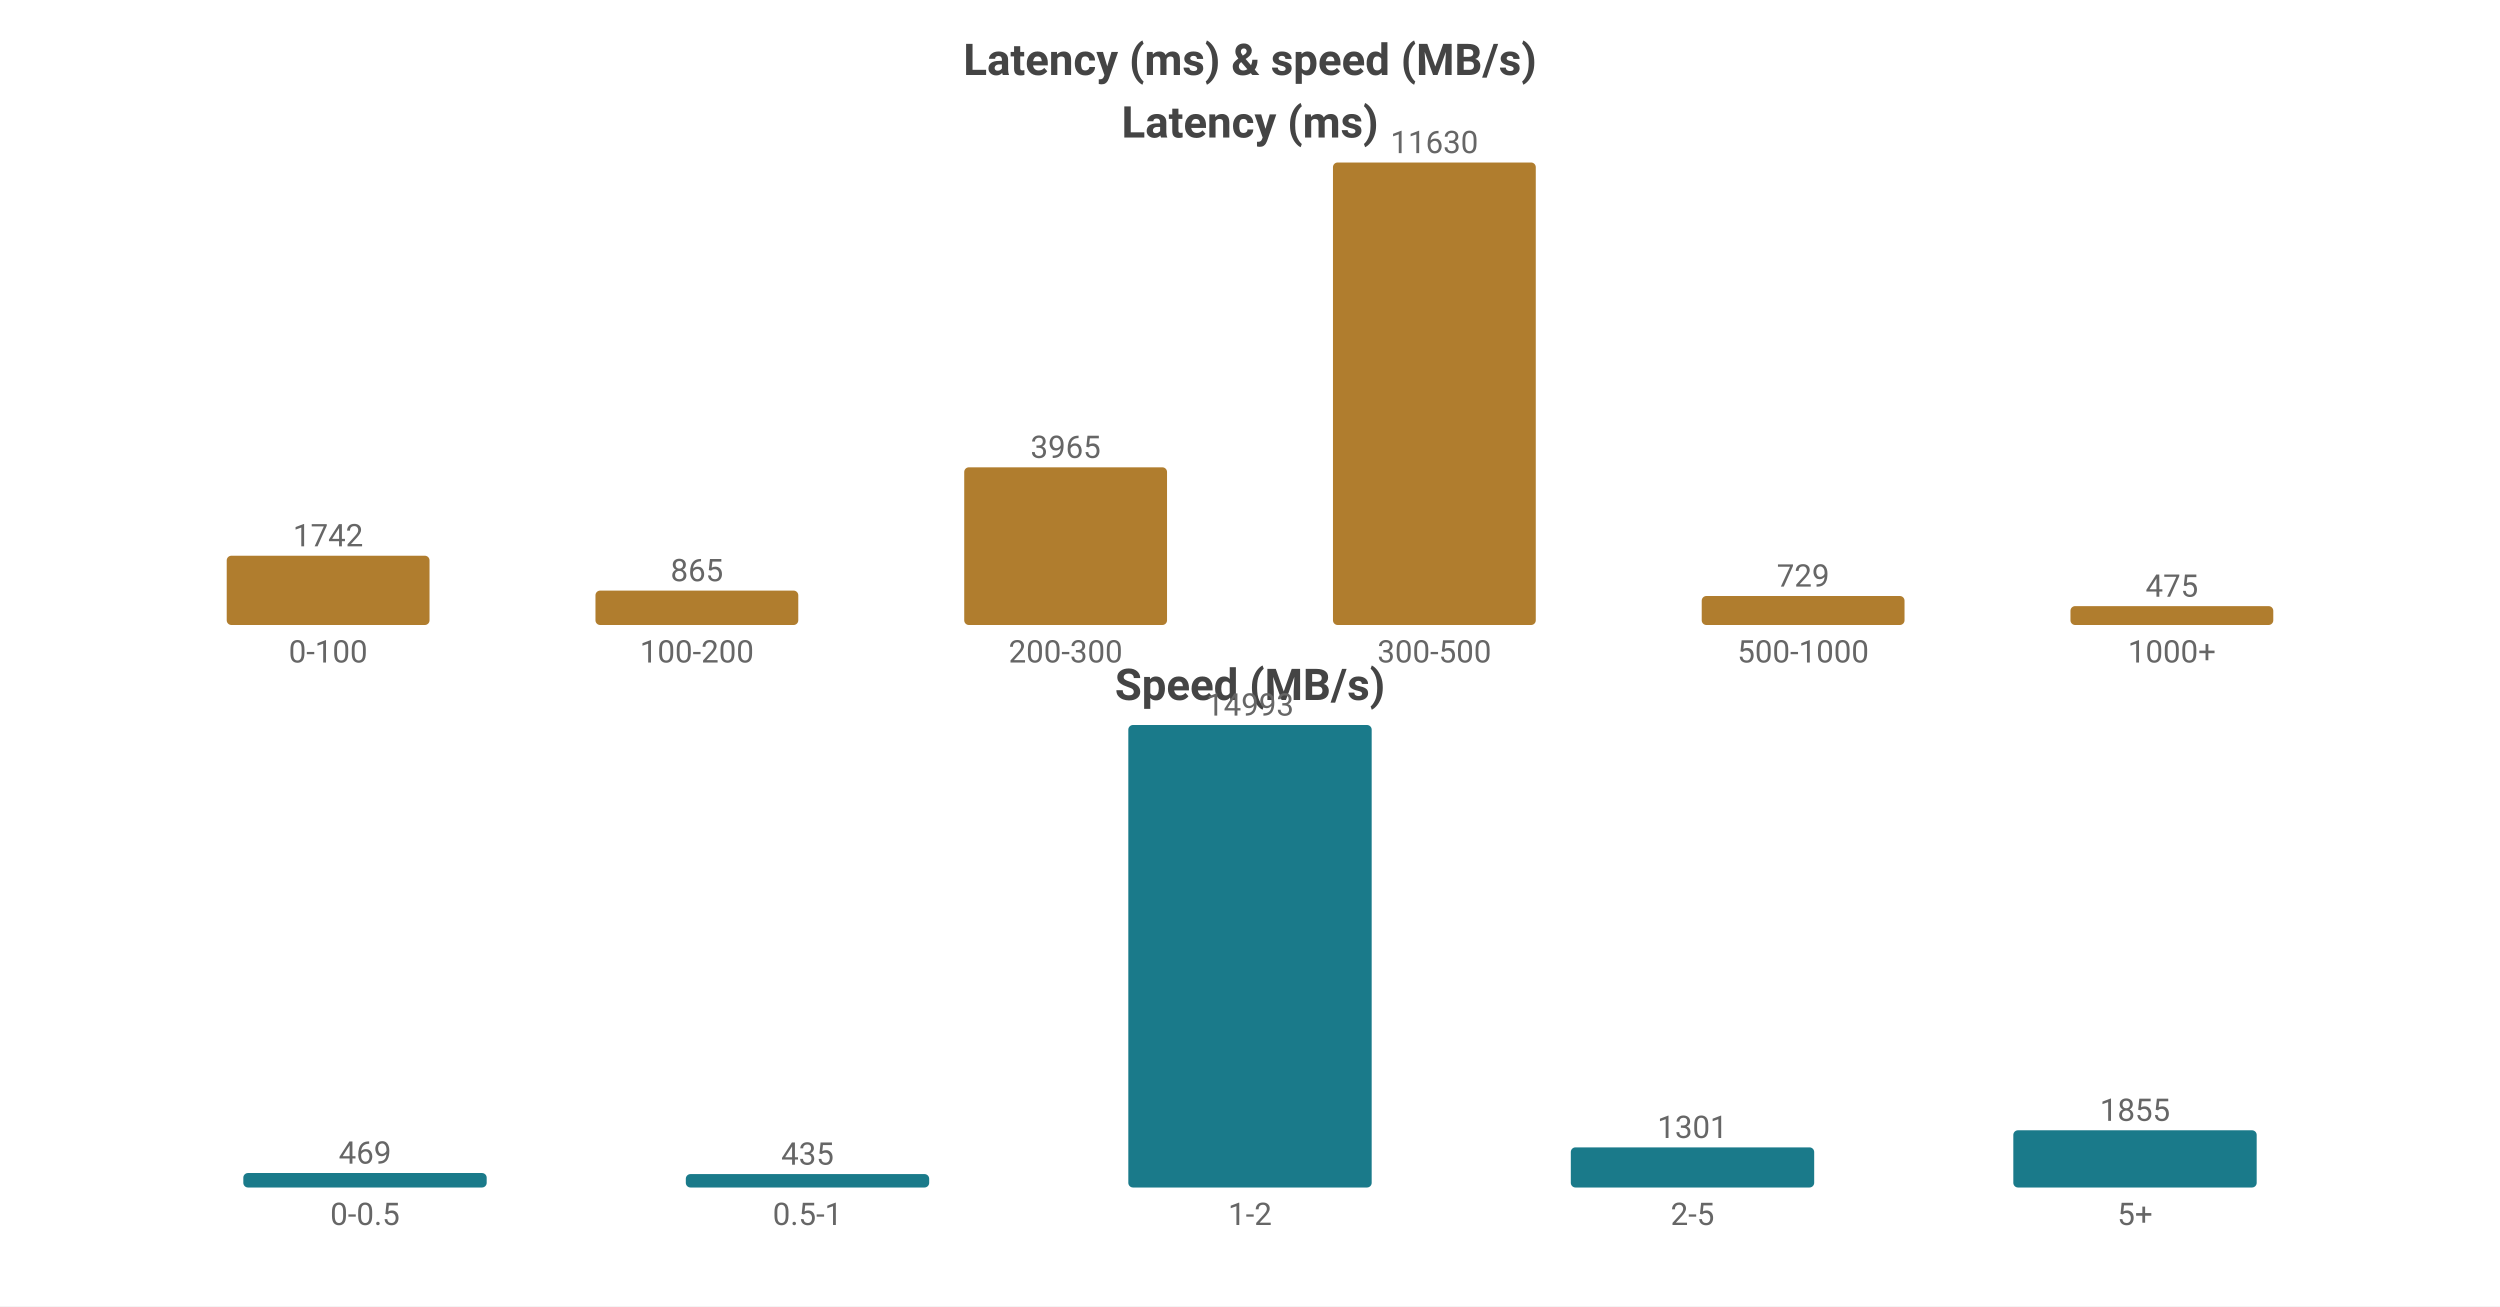
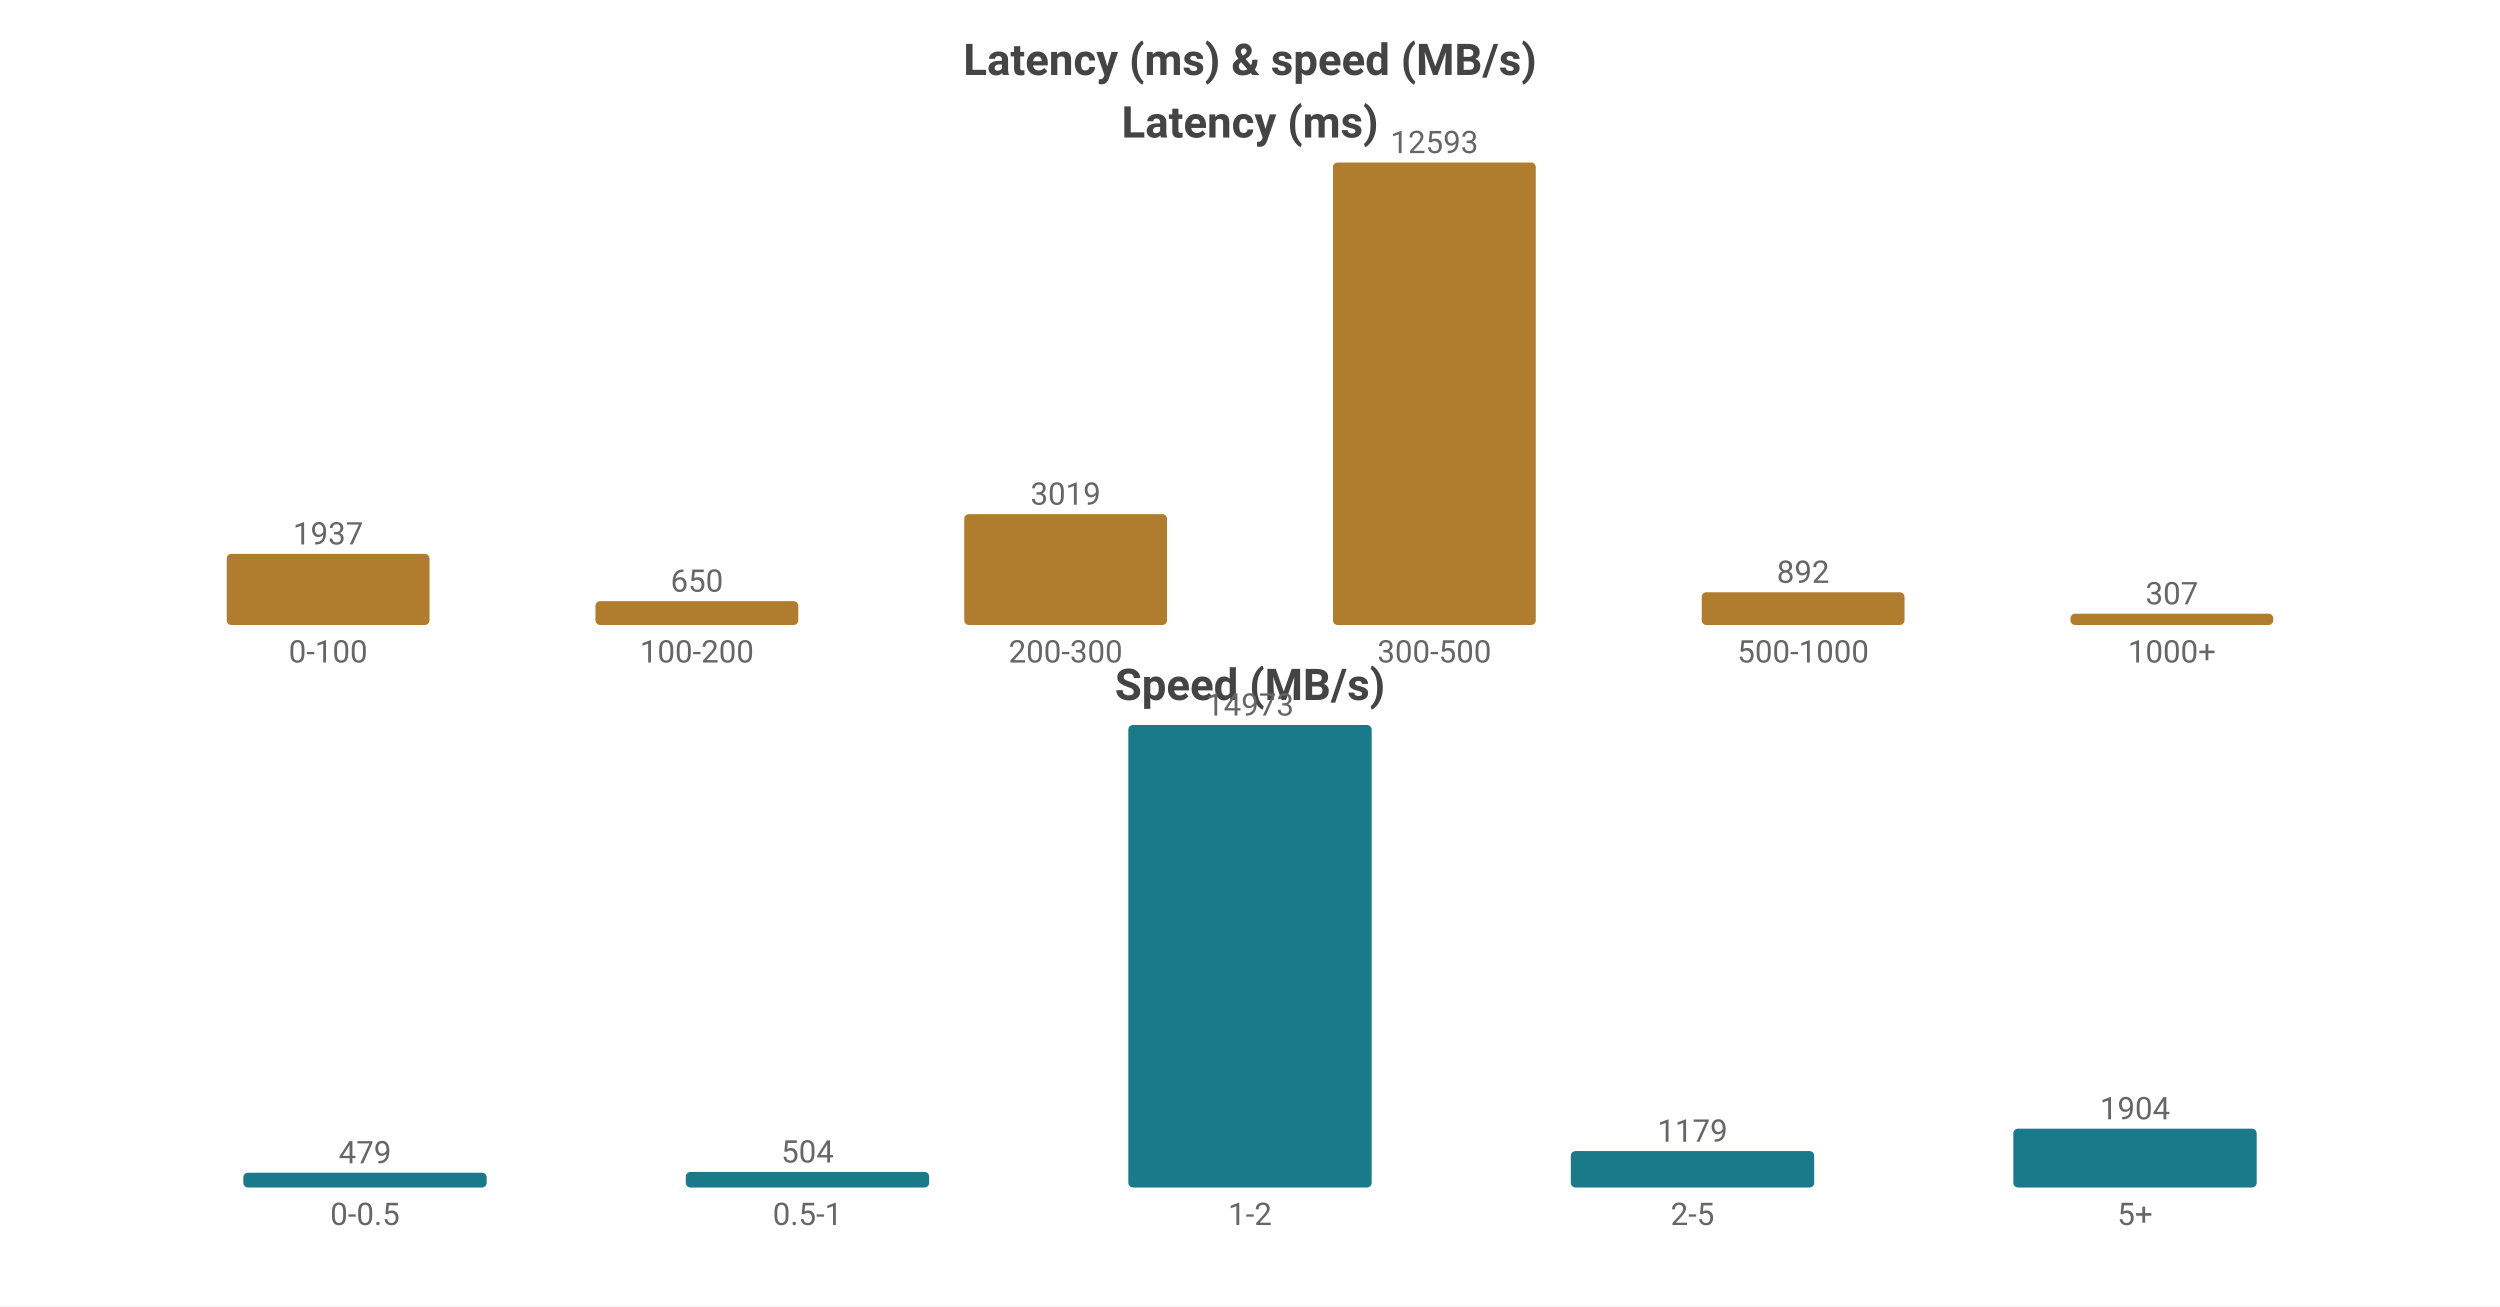
<svg xmlns="http://www.w3.org/2000/svg" width="800" height="418" viewBox="0 0 800 418">
  <rect width="800" height="418" fill="#ffffff" />
  <style>text{font-family:system-ui,-apple-system,'Segoe UI',Roboto,'PingFang SC','Microsoft YaHei','Noto Sans CJK SC',sans-serif}.g{stroke:#e8e8e8;stroke-width:1}.a{stroke:#999;stroke-width:1}.t{font-size:10px;fill:#666}.m{font-size:10px;text-anchor:middle;fill:#666}.e{font-size:10px;text-anchor:end;fill:#666}.l{font-size:11px;fill:#333}.tt{font-size:14px;font-weight:600;text-anchor:middle;fill:#444}.em{font-size:13px;text-anchor:middle;fill:#999}</style>
  <text class="tt" x="400.0" y="24">Latency (ms) &amp; speed (MB/s)</text>
  <text class="tt" x="400.0" y="44">Latency (ms)</text>
-   <rect x="72.55" y="177.832" width="64.9" height="22.168" fill="#b07d2e" rx="1.5" />
-   <text class="m" x="105.0" y="174.832">1742</text>
+   <rect x="72.55" y="177.235" width="64.9" height="22.765" fill="#b07d2e" rx="1.5" />
+   <text class="m" x="105.0" y="174.235">1937</text>
  <text class="m" x="105.0" y="212">0-100</text>
-   <rect x="190.55" y="188.992" width="64.9" height="11.008" fill="#b07d2e" rx="1.5" />
-   <text class="m" x="223.0" y="185.992">865</text>
+   <rect x="190.55" y="192.361" width="64.9" height="7.639" fill="#b07d2e" rx="1.5" />
+   <text class="m" x="223.0" y="189.361">650</text>
  <text class="m" x="223.0" y="212">100-200</text>
-   <rect x="308.55" y="149.543" width="64.9" height="50.457" fill="#b07d2e" rx="1.5" />
-   <text class="m" x="341.0" y="146.543">3965</text>
+   <rect x="308.55" y="164.519" width="64.9" height="35.481" fill="#b07d2e" rx="1.5" />
+   <text class="m" x="341.0" y="161.519">3019</text>
  <text class="m" x="341.0" y="212">200-300</text>
  <rect x="426.55" y="52.0" width="64.9" height="148.0" fill="#b07d2e" rx="1.5" />
-   <text class="m" x="459.0" y="49.0">11630</text>
+   <text class="m" x="459.0" y="49.0">12593</text>
  <text class="m" x="459.0" y="212">300-500</text>
-   <rect x="544.55" y="190.723" width="64.9" height="9.277" fill="#b07d2e" rx="1.5" />
-   <text class="m" x="577.0" y="187.723">729</text>
+   <rect x="544.55" y="189.517" width="64.9" height="10.483" fill="#b07d2e" rx="1.5" />
+   <text class="m" x="577.0" y="186.517">892</text>
  <text class="m" x="577.0" y="212">500-1000</text>
-   <rect x="662.55" y="193.955" width="64.9" height="6.045" fill="#b07d2e" rx="1.5" />
-   <text class="m" x="695.0" y="190.955">475</text>
+   <rect x="662.55" y="196.392" width="64.9" height="3.608" fill="#b07d2e" rx="1.5" />
+   <text class="m" x="695.0" y="193.392">307</text>
  <text class="m" x="695.0" y="212">1000+</text>
  <text class="tt" x="400.0" y="224">Speed (MB/s)</text>
-   <rect x="77.86" y="375.37" width="77.88" height="4.63" fill="#1a7a8a" rx="1.5" />
-   <text class="m" x="116.8" y="372.37">469</text>
+   <rect x="77.86" y="375.265" width="77.88" height="4.735" fill="#1a7a8a" rx="1.5" />
+   <text class="m" x="116.8" y="372.265">479</text>
  <text class="m" x="116.8" y="392">0-0.5</text>
-   <rect x="219.46" y="375.706" width="77.88" height="4.294" fill="#1a7a8a" rx="1.5" />
-   <text class="m" x="258.4" y="372.706">435</text>
+   <rect x="219.46" y="375.018" width="77.88" height="4.982" fill="#1a7a8a" rx="1.5" />
+   <text class="m" x="258.4" y="372.018">504</text>
  <text class="m" x="258.4" y="392">0.5-1</text>
  <rect x="361.06" y="232.0" width="77.88" height="148.0" fill="#1a7a8a" rx="1.5" />
-   <text class="m" x="400.0" y="229.0">14993</text>
+   <text class="m" x="400.0" y="229.0">14973</text>
  <text class="m" x="400.0" y="392">1-2</text>
-   <rect x="502.66" y="367.157" width="77.88" height="12.843" fill="#1a7a8a" rx="1.5" />
-   <text class="m" x="541.6" y="364.157">1301</text>
+   <rect x="502.66" y="368.346" width="77.88" height="11.654" fill="#1a7a8a" rx="1.5" />
+   <text class="m" x="541.6" y="365.346">1179</text>
  <text class="m" x="541.6" y="392">2-5</text>
-   <rect x="644.26" y="361.689" width="77.88" height="18.311" fill="#1a7a8a" rx="1.5" />
-   <text class="m" x="683.2" y="358.689">1855</text>
+   <rect x="644.26" y="361.18" width="77.88" height="18.82" fill="#1a7a8a" rx="1.5" />
+   <text class="m" x="683.2" y="358.18">1904</text>
  <text class="m" x="683.2" y="392">5+</text>
</svg>
